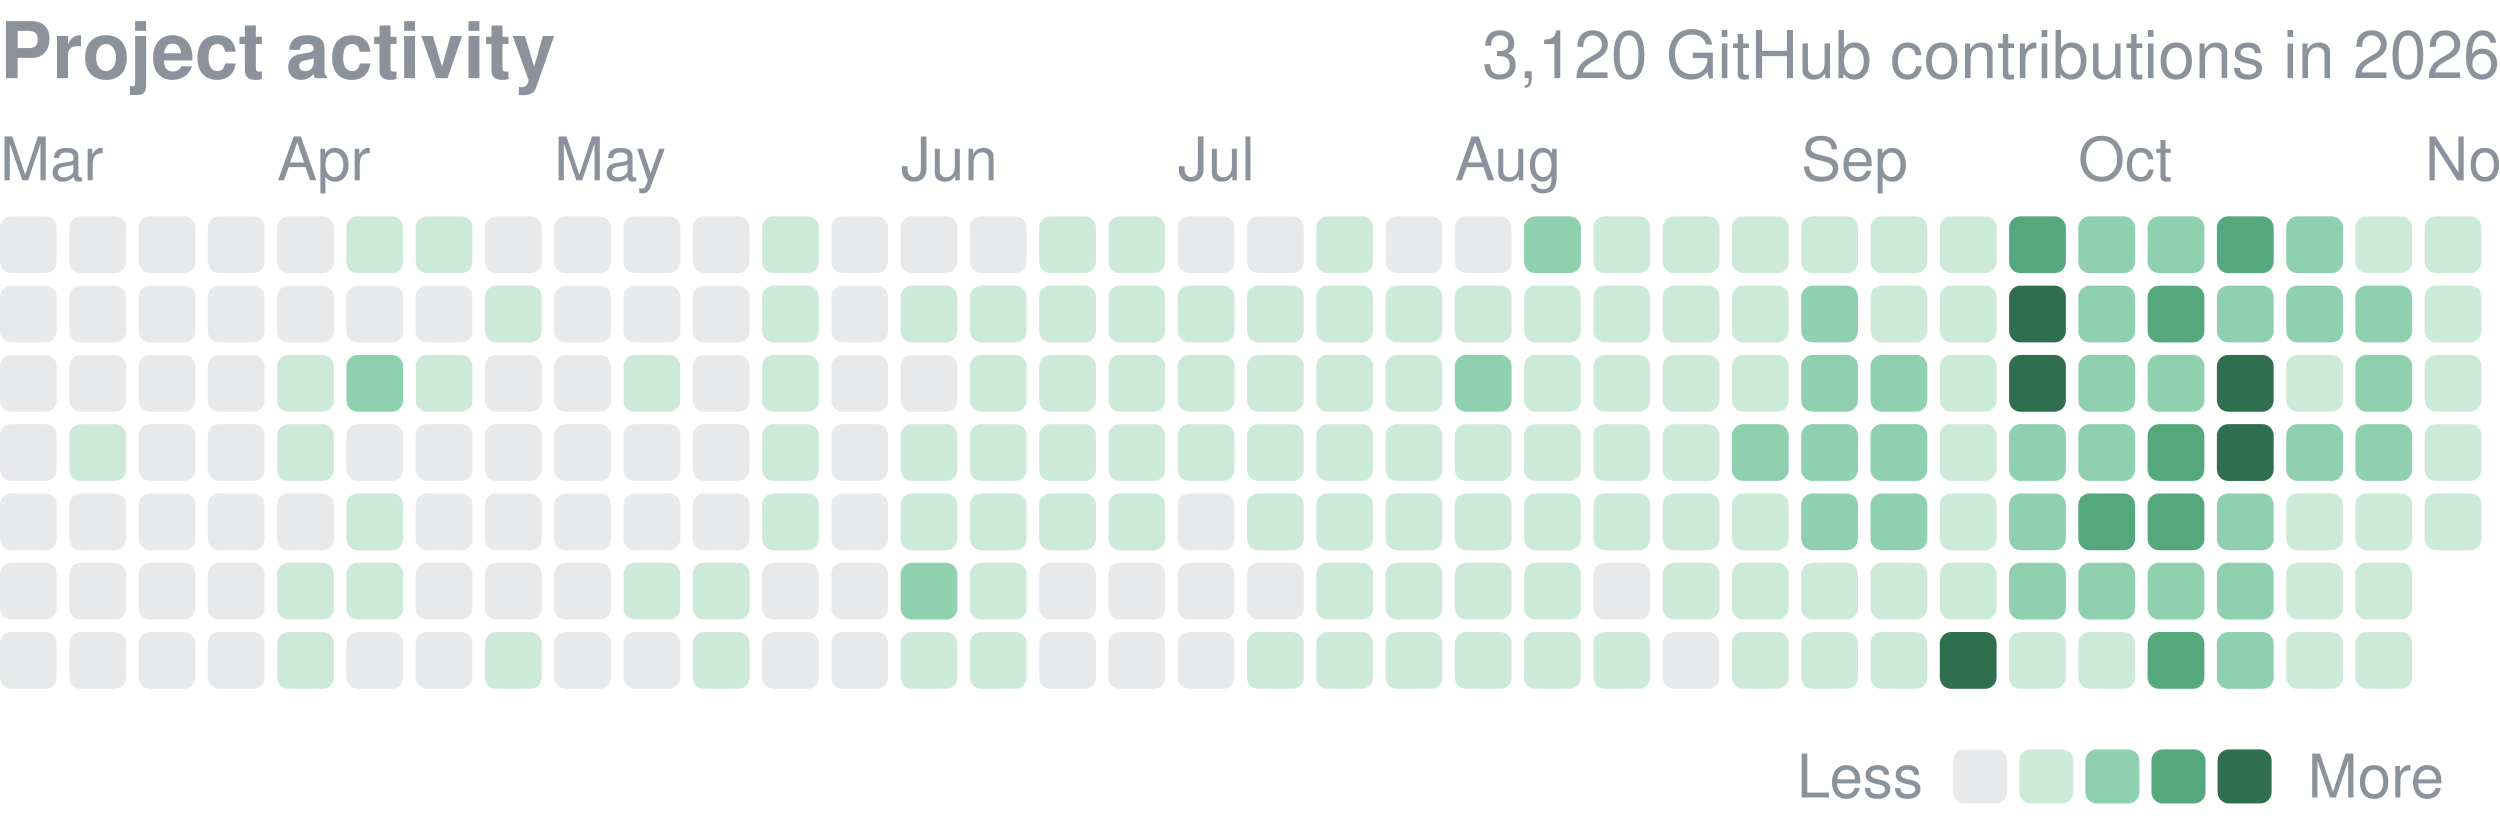
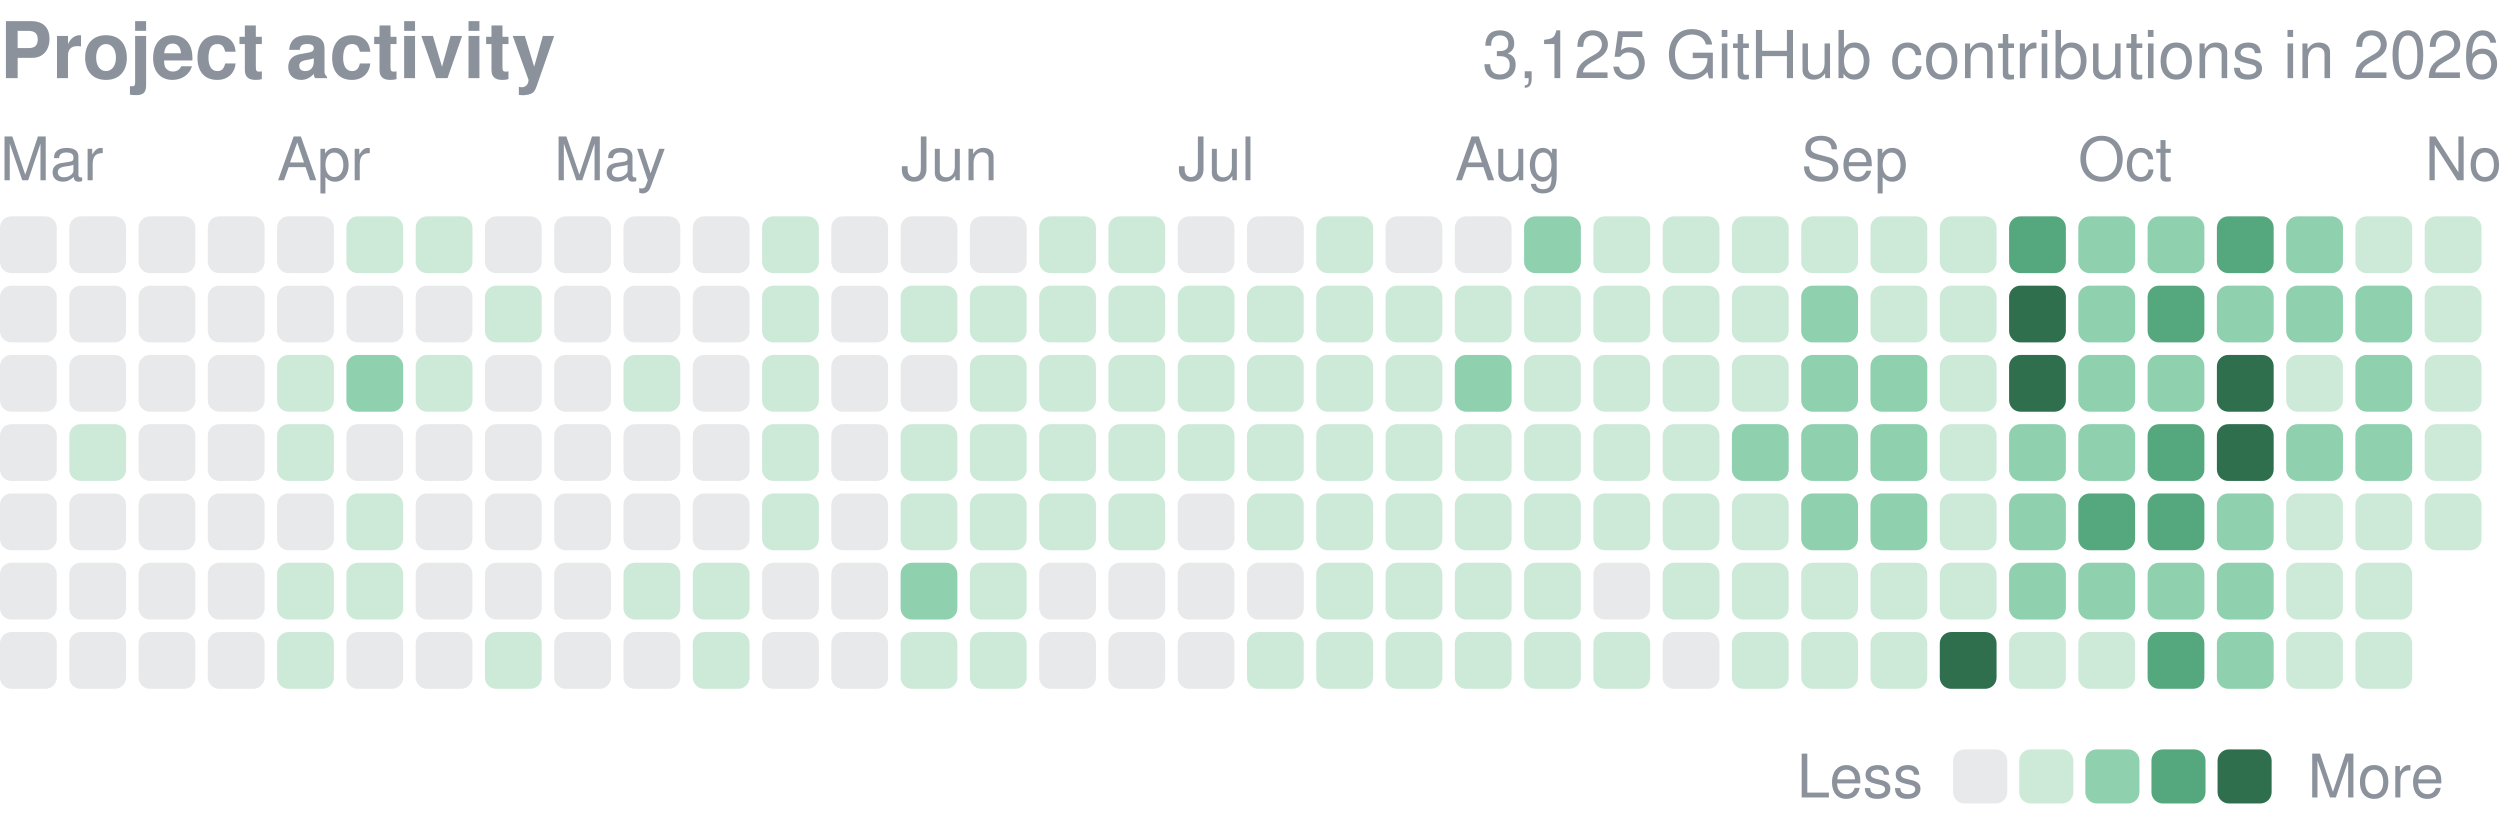
<svg xmlns="http://www.w3.org/2000/svg" width="416" height="139" viewBox="0 0 416 139" role="img" aria-label="yjinyoo GitHub contributions per day in 2026">
  <style>text{font-family:-apple-system,BlinkMacSystemFont,"Segoe UI",Helvetica,Arial,sans-serif}</style>
  <text x="0" y="13" font-size="13" font-weight="600" fill="#8b929c">Project activity</text>
-   <text x="416" y="13" font-size="11" fill="#8b929c" text-anchor="end">3,120 GitHub contributions in 2026</text>
+   <text x="416" y="13" font-size="11" fill="#8b929c" text-anchor="end">3,125 GitHub contributions in 2026</text>
  <text x="0.0" y="30" font-size="10" fill="#8b929c">Mar</text>
  <text x="46.1" y="30" font-size="10" fill="#8b929c">Apr</text>
  <text x="92.2" y="30" font-size="10" fill="#8b929c">May</text>
  <text x="149.9" y="30" font-size="10" fill="#8b929c">Jun</text>
  <text x="196.0" y="30" font-size="10" fill="#8b929c">Jul</text>
  <text x="242.1" y="30" font-size="10" fill="#8b929c">Aug</text>
  <text x="299.7" y="30" font-size="10" fill="#8b929c">Sep</text>
  <text x="345.8" y="30" font-size="10" fill="#8b929c">Oct</text>
  <text x="403.5" y="30" font-size="10" fill="#8b929c">Nov</text>
  <rect x="0.00" y="36.00" width="9.45" height="9.45" rx="1.89" fill="#8b929c" opacity="0.2" />
  <rect x="0.00" y="47.53" width="9.45" height="9.45" rx="1.89" fill="#8b929c" opacity="0.2" />
  <rect x="0.00" y="59.06" width="9.45" height="9.45" rx="1.89" fill="#8b929c" opacity="0.2" />
  <rect x="0.00" y="70.58" width="9.45" height="9.45" rx="1.89" fill="#8b929c" opacity="0.2" />
  <rect x="0.00" y="82.11" width="9.45" height="9.45" rx="1.89" fill="#8b929c" opacity="0.2" />
  <rect x="0.00" y="93.64" width="9.45" height="9.45" rx="1.89" fill="#8b929c" opacity="0.2" />
  <rect x="0.00" y="105.17" width="9.45" height="9.45" rx="1.89" fill="#8b929c" opacity="0.2" />
  <rect x="11.53" y="36.00" width="9.45" height="9.45" rx="1.89" fill="#8b929c" opacity="0.2" />
  <rect x="11.53" y="47.53" width="9.45" height="9.45" rx="1.89" fill="#8b929c" opacity="0.2" />
  <rect x="11.53" y="59.06" width="9.45" height="9.45" rx="1.89" fill="#8b929c" opacity="0.2" />
  <rect x="11.53" y="70.58" width="9.45" height="9.45" rx="1.89" fill="#cdead9" />
  <rect x="11.53" y="82.11" width="9.45" height="9.45" rx="1.89" fill="#8b929c" opacity="0.2" />
  <rect x="11.53" y="93.64" width="9.45" height="9.45" rx="1.89" fill="#8b929c" opacity="0.2" />
  <rect x="11.53" y="105.17" width="9.45" height="9.45" rx="1.89" fill="#8b929c" opacity="0.2" />
  <rect x="23.06" y="36.00" width="9.45" height="9.45" rx="1.89" fill="#8b929c" opacity="0.2" />
  <rect x="23.06" y="47.53" width="9.45" height="9.45" rx="1.89" fill="#8b929c" opacity="0.2" />
  <rect x="23.06" y="59.06" width="9.45" height="9.45" rx="1.89" fill="#8b929c" opacity="0.2" />
  <rect x="23.06" y="70.58" width="9.45" height="9.45" rx="1.89" fill="#8b929c" opacity="0.2" />
  <rect x="23.06" y="82.11" width="9.45" height="9.45" rx="1.89" fill="#8b929c" opacity="0.2" />
  <rect x="23.06" y="93.64" width="9.45" height="9.45" rx="1.89" fill="#8b929c" opacity="0.2" />
  <rect x="23.06" y="105.17" width="9.45" height="9.45" rx="1.89" fill="#8b929c" opacity="0.2" />
  <rect x="34.58" y="36.00" width="9.45" height="9.45" rx="1.89" fill="#8b929c" opacity="0.2" />
  <rect x="34.58" y="47.53" width="9.45" height="9.45" rx="1.89" fill="#8b929c" opacity="0.2" />
  <rect x="34.58" y="59.06" width="9.45" height="9.45" rx="1.89" fill="#8b929c" opacity="0.2" />
  <rect x="34.58" y="70.58" width="9.45" height="9.45" rx="1.89" fill="#8b929c" opacity="0.2" />
  <rect x="34.58" y="82.11" width="9.45" height="9.45" rx="1.89" fill="#8b929c" opacity="0.2" />
  <rect x="34.58" y="93.64" width="9.45" height="9.45" rx="1.89" fill="#8b929c" opacity="0.2" />
  <rect x="34.58" y="105.17" width="9.45" height="9.45" rx="1.89" fill="#8b929c" opacity="0.2" />
  <rect x="46.11" y="36.00" width="9.45" height="9.45" rx="1.89" fill="#8b929c" opacity="0.2" />
  <rect x="46.11" y="47.53" width="9.45" height="9.45" rx="1.89" fill="#8b929c" opacity="0.2" />
  <rect x="46.11" y="59.06" width="9.45" height="9.45" rx="1.89" fill="#cdead9" />
  <rect x="46.11" y="70.58" width="9.45" height="9.45" rx="1.89" fill="#cdead9" />
  <rect x="46.11" y="82.11" width="9.45" height="9.45" rx="1.89" fill="#8b929c" opacity="0.2" />
  <rect x="46.11" y="93.64" width="9.45" height="9.45" rx="1.89" fill="#cdead9" />
  <rect x="46.11" y="105.17" width="9.45" height="9.45" rx="1.89" fill="#cdead9" />
  <rect x="57.64" y="36.00" width="9.45" height="9.45" rx="1.89" fill="#cdead9" />
  <rect x="57.64" y="47.53" width="9.45" height="9.45" rx="1.89" fill="#8b929c" opacity="0.2" />
  <rect x="57.64" y="59.06" width="9.45" height="9.45" rx="1.89" fill="#8fd0ae" />
  <rect x="57.64" y="70.58" width="9.45" height="9.45" rx="1.89" fill="#8b929c" opacity="0.2" />
  <rect x="57.64" y="82.11" width="9.45" height="9.45" rx="1.89" fill="#cdead9" />
  <rect x="57.64" y="93.64" width="9.45" height="9.45" rx="1.89" fill="#cdead9" />
  <rect x="57.64" y="105.17" width="9.45" height="9.45" rx="1.89" fill="#8b929c" opacity="0.2" />
  <rect x="69.17" y="36.00" width="9.45" height="9.45" rx="1.89" fill="#cdead9" />
  <rect x="69.17" y="47.53" width="9.45" height="9.45" rx="1.89" fill="#8b929c" opacity="0.2" />
  <rect x="69.17" y="59.06" width="9.45" height="9.45" rx="1.89" fill="#cdead9" />
  <rect x="69.17" y="70.58" width="9.45" height="9.45" rx="1.89" fill="#8b929c" opacity="0.2" />
  <rect x="69.17" y="82.11" width="9.45" height="9.45" rx="1.89" fill="#8b929c" opacity="0.2" />
  <rect x="69.17" y="93.64" width="9.45" height="9.45" rx="1.89" fill="#8b929c" opacity="0.2" />
  <rect x="69.17" y="105.17" width="9.45" height="9.45" rx="1.89" fill="#8b929c" opacity="0.2" />
  <rect x="80.69" y="36.00" width="9.45" height="9.45" rx="1.89" fill="#8b929c" opacity="0.2" />
  <rect x="80.69" y="47.53" width="9.45" height="9.45" rx="1.89" fill="#cdead9" />
  <rect x="80.69" y="59.06" width="9.45" height="9.45" rx="1.89" fill="#8b929c" opacity="0.2" />
  <rect x="80.69" y="70.58" width="9.45" height="9.45" rx="1.89" fill="#8b929c" opacity="0.2" />
  <rect x="80.69" y="82.11" width="9.45" height="9.45" rx="1.89" fill="#8b929c" opacity="0.2" />
  <rect x="80.69" y="93.64" width="9.45" height="9.45" rx="1.89" fill="#8b929c" opacity="0.2" />
  <rect x="80.69" y="105.17" width="9.45" height="9.45" rx="1.89" fill="#cdead9" />
  <rect x="92.22" y="36.00" width="9.45" height="9.45" rx="1.89" fill="#8b929c" opacity="0.2" />
  <rect x="92.22" y="47.53" width="9.45" height="9.45" rx="1.89" fill="#8b929c" opacity="0.2" />
  <rect x="92.22" y="59.06" width="9.45" height="9.45" rx="1.89" fill="#8b929c" opacity="0.2" />
  <rect x="92.22" y="70.58" width="9.45" height="9.45" rx="1.89" fill="#8b929c" opacity="0.2" />
  <rect x="92.22" y="82.11" width="9.45" height="9.45" rx="1.89" fill="#8b929c" opacity="0.2" />
  <rect x="92.22" y="93.64" width="9.45" height="9.45" rx="1.89" fill="#8b929c" opacity="0.2" />
  <rect x="92.22" y="105.17" width="9.45" height="9.45" rx="1.89" fill="#8b929c" opacity="0.2" />
  <rect x="103.75" y="36.00" width="9.45" height="9.45" rx="1.89" fill="#8b929c" opacity="0.2" />
  <rect x="103.75" y="47.53" width="9.45" height="9.45" rx="1.89" fill="#8b929c" opacity="0.2" />
  <rect x="103.75" y="59.06" width="9.45" height="9.45" rx="1.89" fill="#cdead9" />
  <rect x="103.75" y="70.58" width="9.45" height="9.45" rx="1.89" fill="#8b929c" opacity="0.2" />
  <rect x="103.75" y="82.11" width="9.45" height="9.45" rx="1.89" fill="#8b929c" opacity="0.2" />
  <rect x="103.75" y="93.64" width="9.45" height="9.45" rx="1.89" fill="#cdead9" />
  <rect x="103.75" y="105.17" width="9.45" height="9.45" rx="1.89" fill="#8b929c" opacity="0.2" />
  <rect x="115.28" y="36.00" width="9.45" height="9.45" rx="1.89" fill="#8b929c" opacity="0.2" />
  <rect x="115.28" y="47.53" width="9.45" height="9.45" rx="1.89" fill="#8b929c" opacity="0.2" />
  <rect x="115.28" y="59.06" width="9.45" height="9.45" rx="1.89" fill="#8b929c" opacity="0.2" />
  <rect x="115.28" y="70.58" width="9.45" height="9.45" rx="1.89" fill="#8b929c" opacity="0.2" />
  <rect x="115.28" y="82.11" width="9.45" height="9.45" rx="1.89" fill="#8b929c" opacity="0.2" />
  <rect x="115.28" y="93.64" width="9.45" height="9.45" rx="1.89" fill="#cdead9" />
  <rect x="115.28" y="105.17" width="9.45" height="9.45" rx="1.89" fill="#cdead9" />
  <rect x="126.81" y="36.00" width="9.45" height="9.45" rx="1.89" fill="#cdead9" />
  <rect x="126.81" y="47.53" width="9.45" height="9.45" rx="1.89" fill="#cdead9" />
  <rect x="126.81" y="59.06" width="9.45" height="9.45" rx="1.89" fill="#cdead9" />
  <rect x="126.81" y="70.58" width="9.45" height="9.45" rx="1.89" fill="#cdead9" />
  <rect x="126.81" y="82.11" width="9.45" height="9.45" rx="1.89" fill="#cdead9" />
  <rect x="126.81" y="93.64" width="9.45" height="9.45" rx="1.89" fill="#8b929c" opacity="0.2" />
  <rect x="126.81" y="105.17" width="9.45" height="9.45" rx="1.89" fill="#8b929c" opacity="0.2" />
  <rect x="138.33" y="36.00" width="9.45" height="9.45" rx="1.89" fill="#8b929c" opacity="0.2" />
  <rect x="138.33" y="47.53" width="9.45" height="9.45" rx="1.89" fill="#8b929c" opacity="0.2" />
  <rect x="138.33" y="59.06" width="9.45" height="9.45" rx="1.89" fill="#8b929c" opacity="0.2" />
  <rect x="138.33" y="70.58" width="9.45" height="9.45" rx="1.89" fill="#8b929c" opacity="0.2" />
  <rect x="138.33" y="82.11" width="9.45" height="9.45" rx="1.89" fill="#8b929c" opacity="0.2" />
  <rect x="138.33" y="93.64" width="9.45" height="9.45" rx="1.89" fill="#8b929c" opacity="0.2" />
  <rect x="138.33" y="105.17" width="9.45" height="9.45" rx="1.89" fill="#8b929c" opacity="0.2" />
  <rect x="149.86" y="36.00" width="9.45" height="9.45" rx="1.89" fill="#8b929c" opacity="0.2" />
  <rect x="149.86" y="47.53" width="9.45" height="9.45" rx="1.89" fill="#cdead9" />
  <rect x="149.86" y="59.06" width="9.45" height="9.45" rx="1.89" fill="#8b929c" opacity="0.2" />
  <rect x="149.86" y="70.58" width="9.45" height="9.45" rx="1.89" fill="#cdead9" />
  <rect x="149.86" y="82.11" width="9.45" height="9.45" rx="1.89" fill="#cdead9" />
  <rect x="149.86" y="93.64" width="9.45" height="9.45" rx="1.89" fill="#8fd0ae" />
  <rect x="149.86" y="105.17" width="9.45" height="9.45" rx="1.89" fill="#cdead9" />
  <rect x="161.39" y="36.00" width="9.45" height="9.45" rx="1.89" fill="#8b929c" opacity="0.2" />
  <rect x="161.39" y="47.53" width="9.45" height="9.45" rx="1.89" fill="#cdead9" />
  <rect x="161.39" y="59.06" width="9.45" height="9.45" rx="1.89" fill="#cdead9" />
  <rect x="161.39" y="70.58" width="9.45" height="9.45" rx="1.89" fill="#cdead9" />
  <rect x="161.39" y="82.11" width="9.45" height="9.45" rx="1.89" fill="#cdead9" />
  <rect x="161.39" y="93.64" width="9.45" height="9.45" rx="1.89" fill="#cdead9" />
  <rect x="161.39" y="105.17" width="9.45" height="9.45" rx="1.89" fill="#cdead9" />
  <rect x="172.92" y="36.00" width="9.45" height="9.45" rx="1.89" fill="#cdead9" />
  <rect x="172.92" y="47.53" width="9.45" height="9.45" rx="1.89" fill="#cdead9" />
  <rect x="172.92" y="59.06" width="9.45" height="9.45" rx="1.89" fill="#cdead9" />
  <rect x="172.92" y="70.58" width="9.45" height="9.45" rx="1.89" fill="#cdead9" />
  <rect x="172.92" y="82.11" width="9.45" height="9.45" rx="1.89" fill="#cdead9" />
  <rect x="172.92" y="93.64" width="9.45" height="9.45" rx="1.89" fill="#8b929c" opacity="0.2" />
  <rect x="172.92" y="105.17" width="9.45" height="9.45" rx="1.89" fill="#8b929c" opacity="0.2" />
  <rect x="184.44" y="36.00" width="9.45" height="9.45" rx="1.89" fill="#cdead9" />
  <rect x="184.44" y="47.53" width="9.45" height="9.45" rx="1.89" fill="#cdead9" />
  <rect x="184.44" y="59.06" width="9.45" height="9.45" rx="1.89" fill="#cdead9" />
  <rect x="184.44" y="70.58" width="9.45" height="9.45" rx="1.89" fill="#cdead9" />
  <rect x="184.44" y="82.11" width="9.45" height="9.45" rx="1.89" fill="#cdead9" />
  <rect x="184.44" y="93.64" width="9.45" height="9.45" rx="1.89" fill="#8b929c" opacity="0.2" />
  <rect x="184.44" y="105.17" width="9.45" height="9.45" rx="1.89" fill="#8b929c" opacity="0.2" />
  <rect x="195.97" y="36.00" width="9.45" height="9.45" rx="1.89" fill="#8b929c" opacity="0.2" />
  <rect x="195.97" y="47.53" width="9.45" height="9.45" rx="1.89" fill="#cdead9" />
  <rect x="195.97" y="59.06" width="9.45" height="9.45" rx="1.89" fill="#cdead9" />
  <rect x="195.97" y="70.58" width="9.45" height="9.45" rx="1.89" fill="#cdead9" />
  <rect x="195.97" y="82.11" width="9.45" height="9.45" rx="1.89" fill="#8b929c" opacity="0.2" />
  <rect x="195.97" y="93.64" width="9.45" height="9.45" rx="1.89" fill="#8b929c" opacity="0.2" />
  <rect x="195.97" y="105.17" width="9.45" height="9.45" rx="1.89" fill="#8b929c" opacity="0.2" />
  <rect x="207.50" y="36.00" width="9.45" height="9.45" rx="1.89" fill="#8b929c" opacity="0.2" />
  <rect x="207.50" y="47.53" width="9.45" height="9.45" rx="1.89" fill="#cdead9" />
  <rect x="207.50" y="59.06" width="9.45" height="9.45" rx="1.89" fill="#cdead9" />
  <rect x="207.50" y="70.58" width="9.45" height="9.45" rx="1.89" fill="#cdead9" />
  <rect x="207.50" y="82.11" width="9.45" height="9.45" rx="1.89" fill="#cdead9" />
  <rect x="207.50" y="93.64" width="9.45" height="9.45" rx="1.89" fill="#8b929c" opacity="0.2" />
  <rect x="207.50" y="105.17" width="9.45" height="9.45" rx="1.89" fill="#cdead9" />
  <rect x="219.03" y="36.00" width="9.45" height="9.45" rx="1.89" fill="#cdead9" />
  <rect x="219.03" y="47.53" width="9.45" height="9.45" rx="1.89" fill="#cdead9" />
  <rect x="219.03" y="59.06" width="9.45" height="9.45" rx="1.89" fill="#cdead9" />
  <rect x="219.03" y="70.58" width="9.45" height="9.45" rx="1.89" fill="#cdead9" />
  <rect x="219.03" y="82.11" width="9.45" height="9.45" rx="1.89" fill="#cdead9" />
  <rect x="219.03" y="93.64" width="9.45" height="9.45" rx="1.89" fill="#cdead9" />
  <rect x="219.03" y="105.17" width="9.45" height="9.45" rx="1.89" fill="#cdead9" />
  <rect x="230.56" y="36.00" width="9.45" height="9.45" rx="1.89" fill="#8b929c" opacity="0.2" />
  <rect x="230.56" y="47.53" width="9.45" height="9.45" rx="1.89" fill="#cdead9" />
  <rect x="230.56" y="59.06" width="9.45" height="9.45" rx="1.89" fill="#cdead9" />
  <rect x="230.56" y="70.58" width="9.45" height="9.45" rx="1.89" fill="#cdead9" />
  <rect x="230.56" y="82.11" width="9.45" height="9.45" rx="1.89" fill="#cdead9" />
  <rect x="230.56" y="93.64" width="9.45" height="9.45" rx="1.89" fill="#cdead9" />
  <rect x="230.56" y="105.17" width="9.45" height="9.45" rx="1.89" fill="#cdead9" />
  <rect x="242.08" y="36.00" width="9.45" height="9.45" rx="1.89" fill="#8b929c" opacity="0.2" />
  <rect x="242.08" y="47.53" width="9.45" height="9.45" rx="1.89" fill="#cdead9" />
  <rect x="242.08" y="59.06" width="9.45" height="9.45" rx="1.89" fill="#8fd0ae" />
  <rect x="242.08" y="70.58" width="9.45" height="9.45" rx="1.89" fill="#cdead9" />
  <rect x="242.08" y="82.11" width="9.45" height="9.45" rx="1.89" fill="#cdead9" />
  <rect x="242.08" y="93.64" width="9.45" height="9.45" rx="1.89" fill="#cdead9" />
  <rect x="242.08" y="105.17" width="9.45" height="9.45" rx="1.89" fill="#cdead9" />
  <rect x="253.61" y="36.00" width="9.45" height="9.45" rx="1.89" fill="#8fd0ae" />
  <rect x="253.61" y="47.53" width="9.45" height="9.45" rx="1.89" fill="#cdead9" />
  <rect x="253.61" y="59.06" width="9.45" height="9.45" rx="1.89" fill="#cdead9" />
  <rect x="253.61" y="70.58" width="9.45" height="9.45" rx="1.89" fill="#cdead9" />
  <rect x="253.61" y="82.11" width="9.45" height="9.45" rx="1.89" fill="#cdead9" />
  <rect x="253.61" y="93.64" width="9.45" height="9.45" rx="1.89" fill="#cdead9" />
  <rect x="253.61" y="105.17" width="9.45" height="9.45" rx="1.89" fill="#cdead9" />
  <rect x="265.14" y="36.00" width="9.45" height="9.45" rx="1.89" fill="#cdead9" />
  <rect x="265.14" y="47.53" width="9.45" height="9.45" rx="1.89" fill="#cdead9" />
  <rect x="265.14" y="59.06" width="9.45" height="9.45" rx="1.89" fill="#cdead9" />
  <rect x="265.14" y="70.58" width="9.45" height="9.45" rx="1.89" fill="#cdead9" />
  <rect x="265.14" y="82.11" width="9.45" height="9.45" rx="1.89" fill="#cdead9" />
  <rect x="265.14" y="93.64" width="9.45" height="9.45" rx="1.89" fill="#8b929c" opacity="0.2" />
  <rect x="265.14" y="105.17" width="9.45" height="9.45" rx="1.89" fill="#cdead9" />
  <rect x="276.67" y="36.00" width="9.45" height="9.45" rx="1.89" fill="#cdead9" />
  <rect x="276.67" y="47.53" width="9.45" height="9.45" rx="1.89" fill="#cdead9" />
  <rect x="276.67" y="59.06" width="9.45" height="9.45" rx="1.89" fill="#cdead9" />
  <rect x="276.67" y="70.58" width="9.45" height="9.45" rx="1.89" fill="#cdead9" />
  <rect x="276.67" y="82.11" width="9.45" height="9.45" rx="1.89" fill="#cdead9" />
  <rect x="276.67" y="93.64" width="9.45" height="9.45" rx="1.89" fill="#cdead9" />
  <rect x="276.67" y="105.17" width="9.45" height="9.45" rx="1.89" fill="#8b929c" opacity="0.2" />
  <rect x="288.19" y="36.00" width="9.45" height="9.45" rx="1.89" fill="#cdead9" />
  <rect x="288.19" y="47.53" width="9.45" height="9.45" rx="1.89" fill="#cdead9" />
  <rect x="288.19" y="59.06" width="9.45" height="9.45" rx="1.89" fill="#cdead9" />
  <rect x="288.19" y="70.58" width="9.45" height="9.45" rx="1.89" fill="#8fd0ae" />
  <rect x="288.19" y="82.11" width="9.45" height="9.45" rx="1.89" fill="#cdead9" />
  <rect x="288.19" y="93.64" width="9.45" height="9.45" rx="1.89" fill="#cdead9" />
  <rect x="288.19" y="105.17" width="9.45" height="9.45" rx="1.89" fill="#cdead9" />
  <rect x="299.72" y="36.00" width="9.45" height="9.45" rx="1.89" fill="#cdead9" />
  <rect x="299.72" y="47.53" width="9.45" height="9.45" rx="1.89" fill="#8fd0ae" />
  <rect x="299.72" y="59.06" width="9.45" height="9.45" rx="1.89" fill="#8fd0ae" />
  <rect x="299.72" y="70.58" width="9.45" height="9.45" rx="1.89" fill="#8fd0ae" />
  <rect x="299.72" y="82.11" width="9.45" height="9.45" rx="1.89" fill="#8fd0ae" />
  <rect x="299.72" y="93.64" width="9.45" height="9.45" rx="1.89" fill="#cdead9" />
  <rect x="299.72" y="105.17" width="9.45" height="9.45" rx="1.89" fill="#cdead9" />
  <rect x="311.25" y="36.00" width="9.45" height="9.45" rx="1.89" fill="#cdead9" />
  <rect x="311.25" y="47.53" width="9.45" height="9.45" rx="1.89" fill="#cdead9" />
  <rect x="311.25" y="59.06" width="9.45" height="9.45" rx="1.89" fill="#8fd0ae" />
  <rect x="311.25" y="70.58" width="9.45" height="9.45" rx="1.89" fill="#8fd0ae" />
  <rect x="311.25" y="82.11" width="9.45" height="9.45" rx="1.89" fill="#8fd0ae" />
  <rect x="311.25" y="93.64" width="9.45" height="9.45" rx="1.89" fill="#cdead9" />
  <rect x="311.25" y="105.17" width="9.45" height="9.45" rx="1.89" fill="#cdead9" />
  <rect x="322.78" y="36.00" width="9.45" height="9.45" rx="1.89" fill="#cdead9" />
  <rect x="322.78" y="47.53" width="9.45" height="9.45" rx="1.89" fill="#cdead9" />
  <rect x="322.78" y="59.06" width="9.45" height="9.45" rx="1.89" fill="#cdead9" />
  <rect x="322.78" y="70.58" width="9.45" height="9.45" rx="1.89" fill="#cdead9" />
  <rect x="322.78" y="82.11" width="9.45" height="9.45" rx="1.89" fill="#cdead9" />
  <rect x="322.78" y="93.64" width="9.45" height="9.45" rx="1.89" fill="#cdead9" />
  <rect x="322.78" y="105.17" width="9.45" height="9.45" rx="1.89" fill="#2f6f4e" />
  <rect x="334.31" y="36.00" width="9.45" height="9.45" rx="1.89" fill="#55a87e" />
  <rect x="334.31" y="47.53" width="9.45" height="9.45" rx="1.89" fill="#2f6f4e" />
  <rect x="334.31" y="59.06" width="9.45" height="9.45" rx="1.89" fill="#2f6f4e" />
  <rect x="334.31" y="70.58" width="9.45" height="9.45" rx="1.89" fill="#8fd0ae" />
  <rect x="334.31" y="82.11" width="9.45" height="9.45" rx="1.89" fill="#8fd0ae" />
  <rect x="334.31" y="93.64" width="9.45" height="9.45" rx="1.89" fill="#8fd0ae" />
  <rect x="334.31" y="105.17" width="9.45" height="9.45" rx="1.89" fill="#cdead9" />
  <rect x="345.83" y="36.00" width="9.45" height="9.45" rx="1.89" fill="#8fd0ae" />
  <rect x="345.83" y="47.53" width="9.45" height="9.45" rx="1.89" fill="#8fd0ae" />
  <rect x="345.83" y="59.06" width="9.45" height="9.45" rx="1.89" fill="#8fd0ae" />
  <rect x="345.83" y="70.58" width="9.45" height="9.45" rx="1.89" fill="#8fd0ae" />
  <rect x="345.83" y="82.11" width="9.45" height="9.45" rx="1.89" fill="#55a87e" />
  <rect x="345.83" y="93.64" width="9.45" height="9.45" rx="1.89" fill="#8fd0ae" />
  <rect x="345.83" y="105.17" width="9.45" height="9.45" rx="1.89" fill="#cdead9" />
  <rect x="357.36" y="36.00" width="9.45" height="9.45" rx="1.89" fill="#8fd0ae" />
  <rect x="357.36" y="47.53" width="9.45" height="9.45" rx="1.89" fill="#55a87e" />
  <rect x="357.36" y="59.06" width="9.45" height="9.45" rx="1.89" fill="#8fd0ae" />
  <rect x="357.36" y="70.58" width="9.45" height="9.45" rx="1.89" fill="#55a87e" />
  <rect x="357.36" y="82.11" width="9.45" height="9.45" rx="1.89" fill="#55a87e" />
  <rect x="357.36" y="93.64" width="9.45" height="9.45" rx="1.89" fill="#8fd0ae" />
  <rect x="357.36" y="105.17" width="9.45" height="9.45" rx="1.89" fill="#55a87e" />
  <rect x="368.89" y="36.00" width="9.45" height="9.45" rx="1.89" fill="#55a87e" />
  <rect x="368.89" y="47.53" width="9.45" height="9.45" rx="1.89" fill="#8fd0ae" />
  <rect x="368.89" y="59.06" width="9.45" height="9.45" rx="1.89" fill="#2f6f4e" />
  <rect x="368.89" y="70.58" width="9.45" height="9.45" rx="1.89" fill="#2f6f4e" />
  <rect x="368.89" y="82.11" width="9.45" height="9.45" rx="1.89" fill="#8fd0ae" />
  <rect x="368.89" y="93.64" width="9.45" height="9.45" rx="1.89" fill="#8fd0ae" />
  <rect x="368.89" y="105.17" width="9.45" height="9.45" rx="1.89" fill="#8fd0ae" />
  <rect x="380.42" y="36.00" width="9.45" height="9.45" rx="1.89" fill="#8fd0ae" />
  <rect x="380.42" y="47.53" width="9.45" height="9.45" rx="1.89" fill="#8fd0ae" />
  <rect x="380.42" y="59.06" width="9.45" height="9.45" rx="1.89" fill="#cdead9" />
  <rect x="380.42" y="70.58" width="9.45" height="9.45" rx="1.89" fill="#8fd0ae" />
  <rect x="380.42" y="82.11" width="9.45" height="9.45" rx="1.89" fill="#cdead9" />
  <rect x="380.42" y="93.64" width="9.45" height="9.45" rx="1.89" fill="#cdead9" />
  <rect x="380.42" y="105.17" width="9.45" height="9.45" rx="1.89" fill="#cdead9" />
  <rect x="391.94" y="36.00" width="9.45" height="9.45" rx="1.89" fill="#cdead9" />
  <rect x="391.94" y="47.53" width="9.45" height="9.45" rx="1.89" fill="#8fd0ae" />
  <rect x="391.94" y="59.06" width="9.45" height="9.45" rx="1.89" fill="#8fd0ae" />
  <rect x="391.94" y="70.58" width="9.45" height="9.45" rx="1.89" fill="#8fd0ae" />
  <rect x="391.94" y="82.11" width="9.45" height="9.45" rx="1.89" fill="#cdead9" />
  <rect x="391.94" y="93.64" width="9.45" height="9.45" rx="1.89" fill="#cdead9" />
  <rect x="391.94" y="105.17" width="9.45" height="9.45" rx="1.89" fill="#cdead9" />
  <rect x="403.47" y="36.00" width="9.45" height="9.45" rx="1.89" fill="#cdead9" />
  <rect x="403.47" y="47.53" width="9.45" height="9.45" rx="1.89" fill="#cdead9" />
  <rect x="403.47" y="59.06" width="9.45" height="9.45" rx="1.89" fill="#cdead9" />
  <rect x="403.47" y="70.58" width="9.45" height="9.45" rx="1.89" fill="#cdead9" />
  <rect x="403.47" y="82.11" width="9.45" height="9.45" rx="1.89" fill="#cdead9" />
  <text x="299" y="132.7" font-size="10" fill="#8b929c">Less</text>
  <rect x="325" y="124.7" width="9" height="9" rx="1.89" fill="#8b929c" opacity="0.2" />
  <rect x="336.0" y="124.7" width="9" height="9" rx="1.89" fill="#cdead9" />
  <rect x="347.0" y="124.7" width="9" height="9" rx="1.89" fill="#8fd0ae" />
  <rect x="358.0" y="124.7" width="9" height="9" rx="1.89" fill="#55a87e" />
  <rect x="369.0" y="124.7" width="9" height="9" rx="1.89" fill="#2f6f4e" />
  <text x="384.0" y="132.7" font-size="10" fill="#8b929c">More</text>
</svg>
